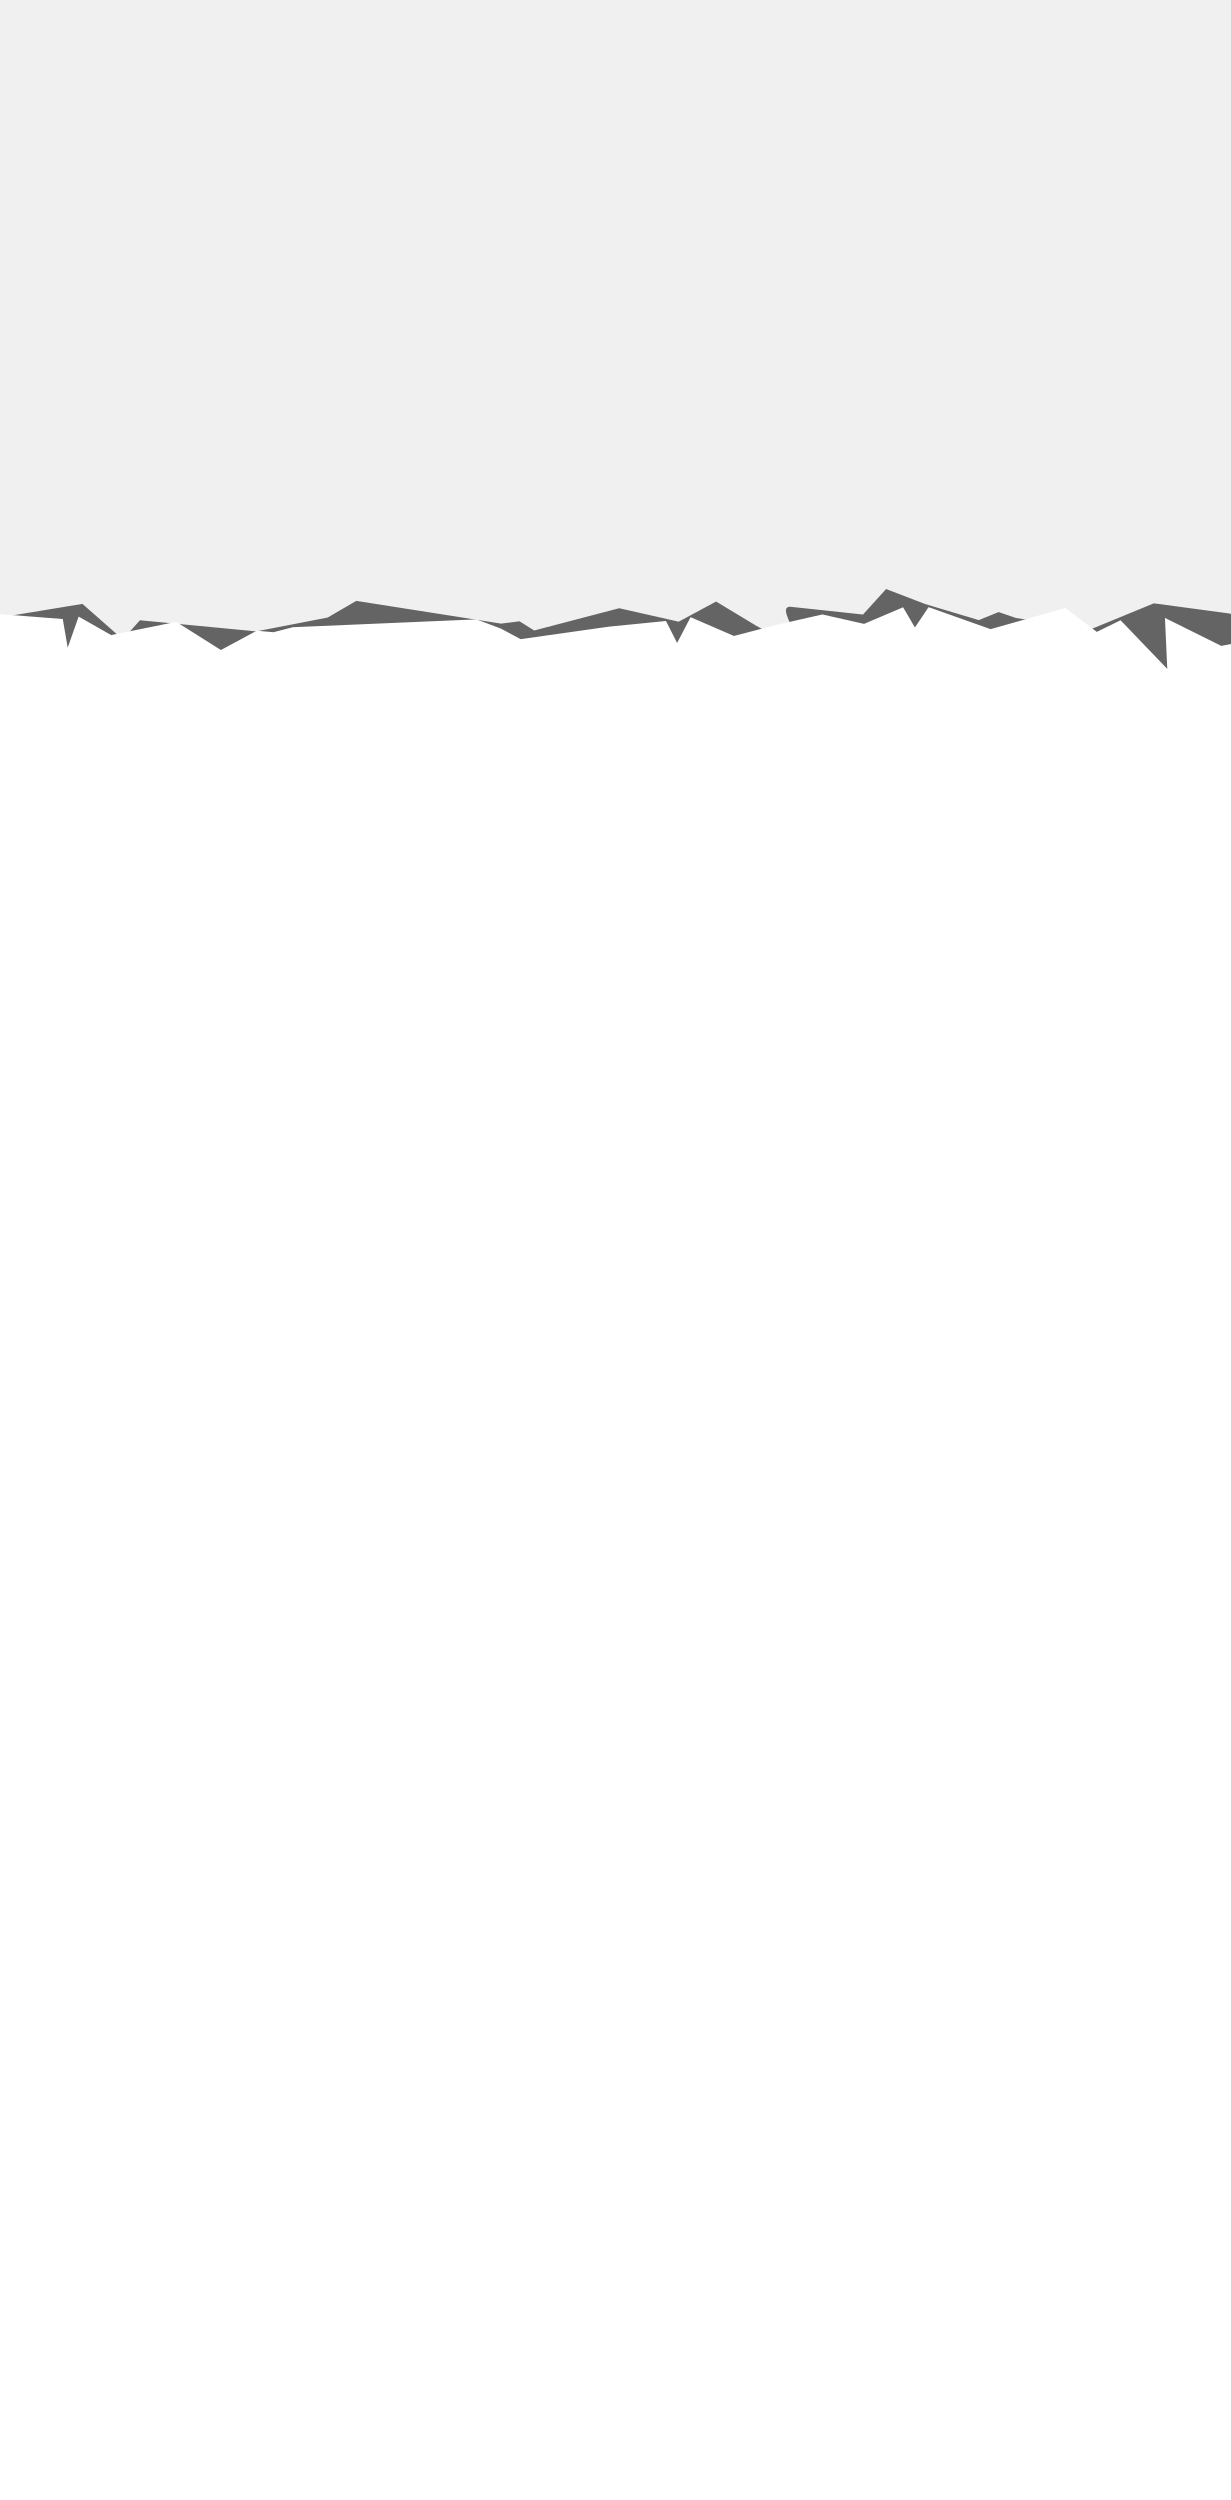
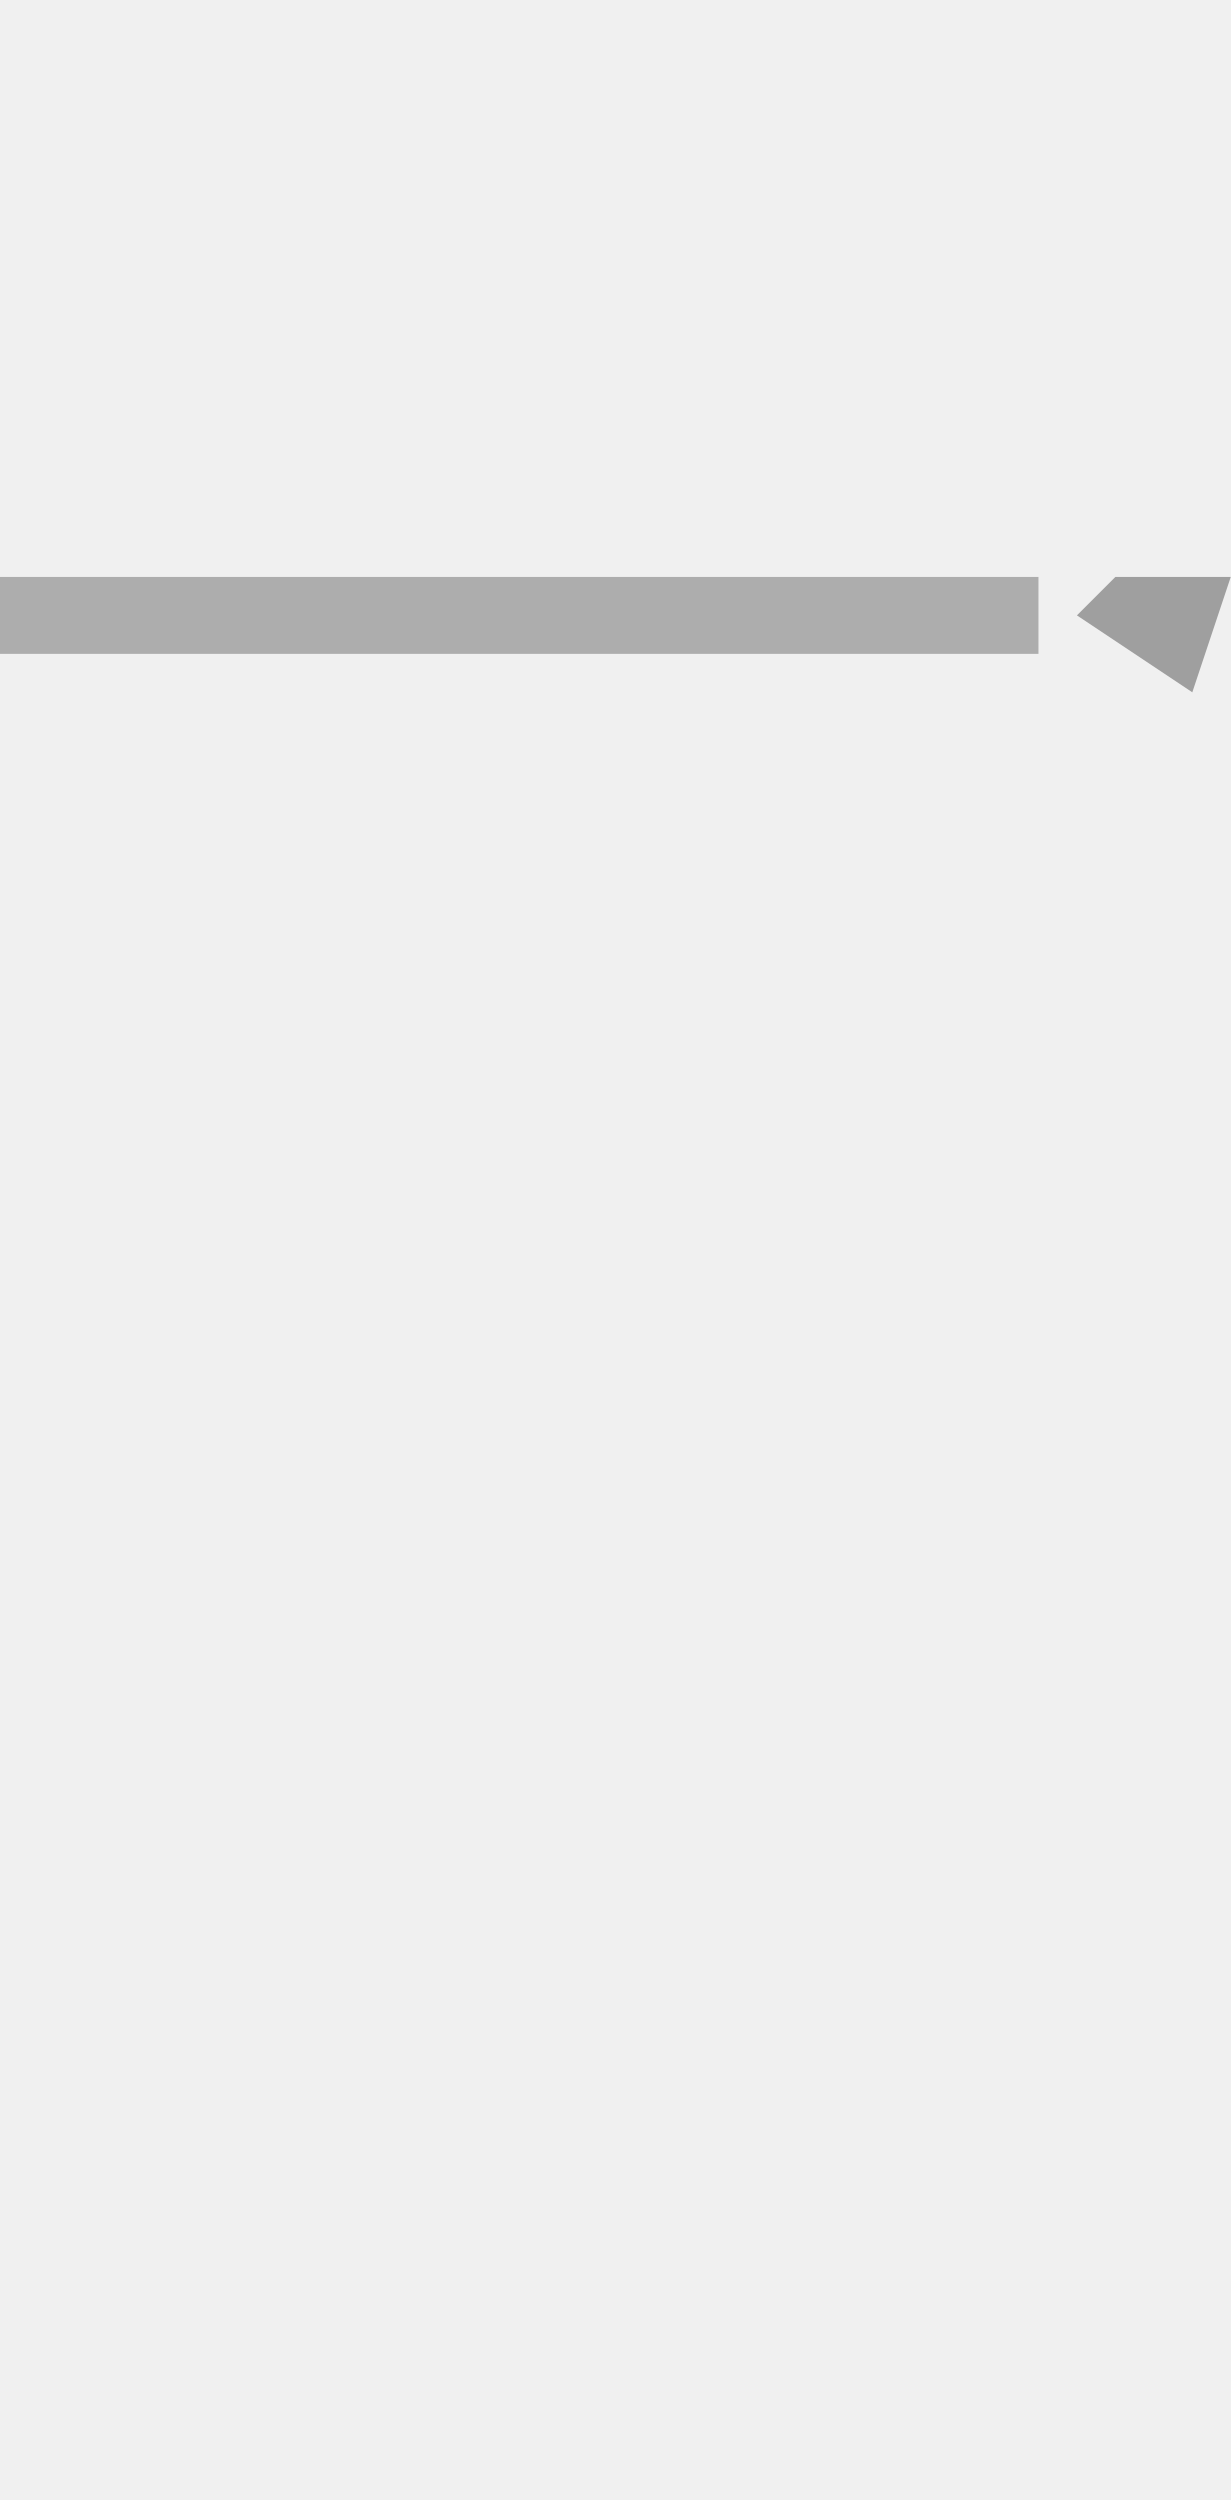
- <svg xmlns="http://www.w3.org/2000/svg" width="32" height="65" id="svg2" version="1.1">
-   <defs id="defs4" />
-   <g id="layer1" transform="translate(0,-987.3622)">
-     <path style="fill:#646464;fill-opacity:1;stroke:none" d="m 31.892,1003.303 -1.893,-0.254 -1.658,0.682 -1.922,-0.3 -0.455,-0.155 -0.516,0.209 -1.394,-0.418 -1.016,-0.39 -0.6,0.663 -1.897,-0.203 c -0.501,0.01 1.041,1.583 -0.885,0.491 l -1.038,-0.626 -0.972,0.524 -1.547,-0.35 -2.21,0.579 -0.381,-0.239 -0.481,0.06 -3.764,-0.591 -0.744,0.433 -1.856,0.36 -3.025,-0.289 -0.444,0.499 -1.051,-0.925 -2.733,0.451 -0.307,0.041 -0.139,0 -0.069,0 -0.035,0 0.035,0 -0.104,0 -0.035,0 -0.035,0 0,0.035 -1.265,50.052 36.17,0.035 0.685,-49.991" id="path3186" />
-     <path style="fill:#ffffff;fill-opacity:1;stroke:none" d="m 31.752,1004.155 -1.463,-0.727 0.06,1.326 -1.214,-1.265 -0.618,0.302 -0.818,-0.62 -1.943,0.549 -1.614,-0.572 -0.354,0.529 -0.308,-0.526 -1.014,0.432 -1.085,-0.245 -1.195,0.272 -1.104,0.287 -1.127,-0.488 -0.35,0.67 -0.29,-0.571 -1.481,0.147 -2.298,0.325 -0.512,-0.274 -0.637,-0.24 -4.775,0.204 -0.502,0.13 -0.435,-0.039 -0.932,0.502 -1.161,-0.733 -1.692,0.344 -0.845,-0.48 -0.285,0.807 -0.128,-0.744 -3.763,-0.294 0.674,0.628 0.546,-0.276 -0.069,0 -0.035,0 0.035,0 -0.104,0 -0.035,0 -0.035,0 0,0.035 -1.265,50.052 36.17,0.042 0.685,-49.991" id="path3186-7" />
-   </g>
+ <svg xmlns="http://www.w3.org/2000/svg" version="1.1" width="32" height="65">
+   <path d="M0 0 C8.91 0 17.82 0 27 0 C27 0.66 27 1.32 27 2 C18.09 2 9.18 2 0 2 C0 1.34 0 0.68 0 0 Z " fill="#ADADAD" transform="translate(0,15)" />
+   <path d="M0 0 C0.99 0 1.98 0 3 0 C2.67 0.99 2.34 1.98 2 3 C1.01 2.34 0.02 1.68 -1 1 C-0.67 0.67 -0.34 0.34 0 0 Z " fill="#9F9F9F" transform="translate(29,15)" />
</svg>
